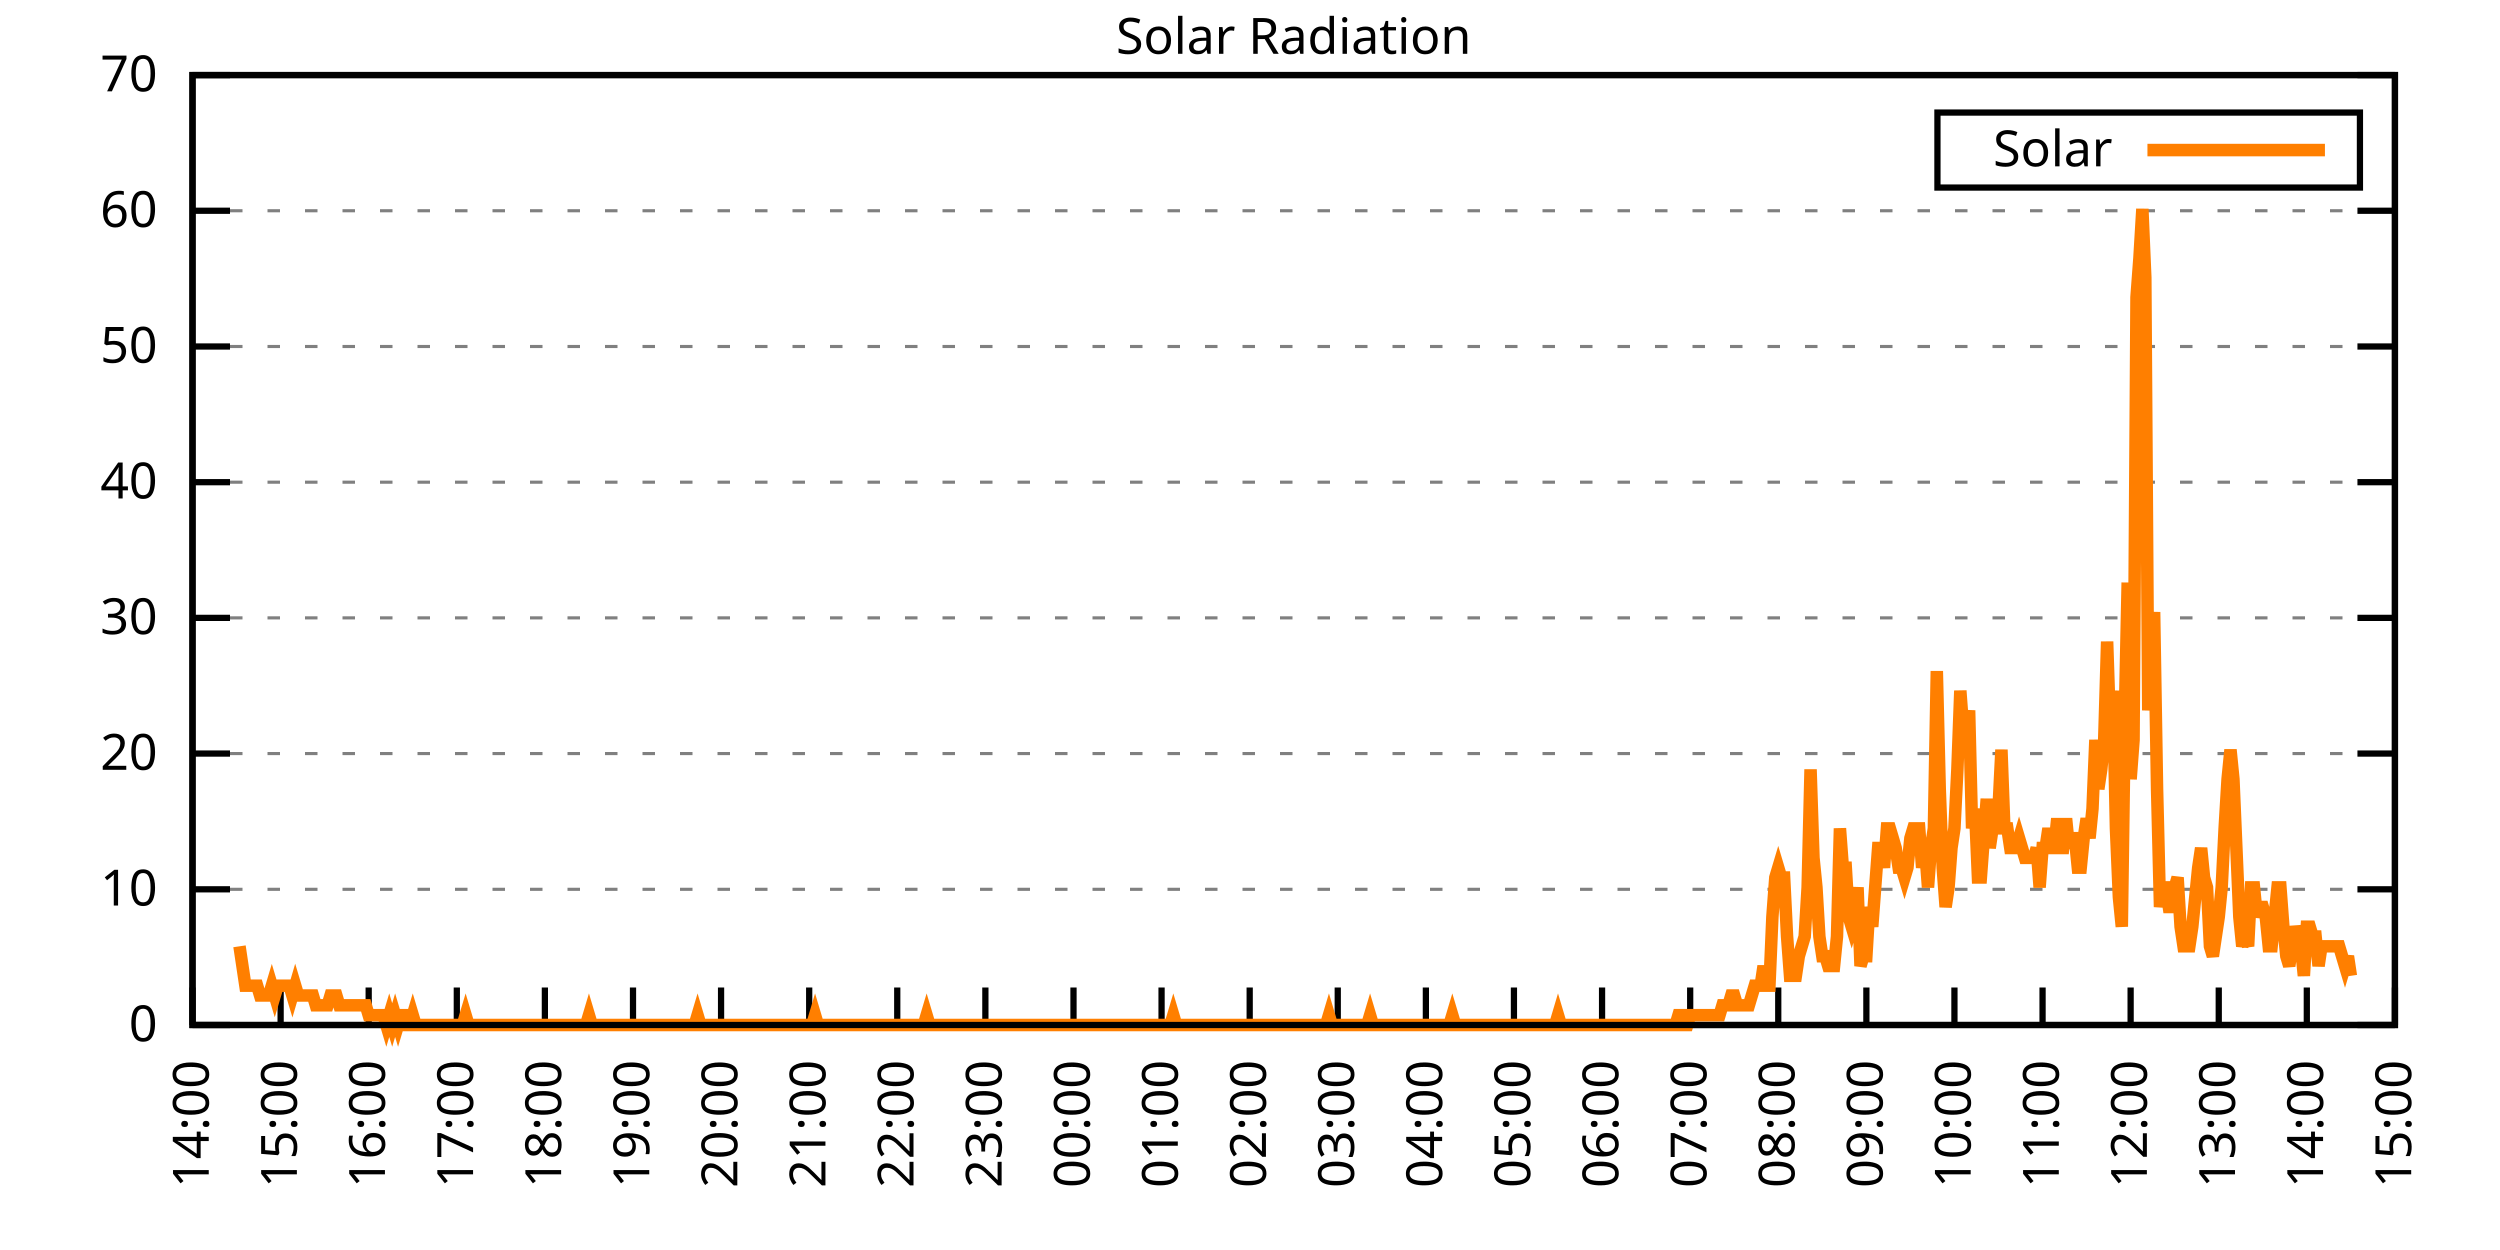
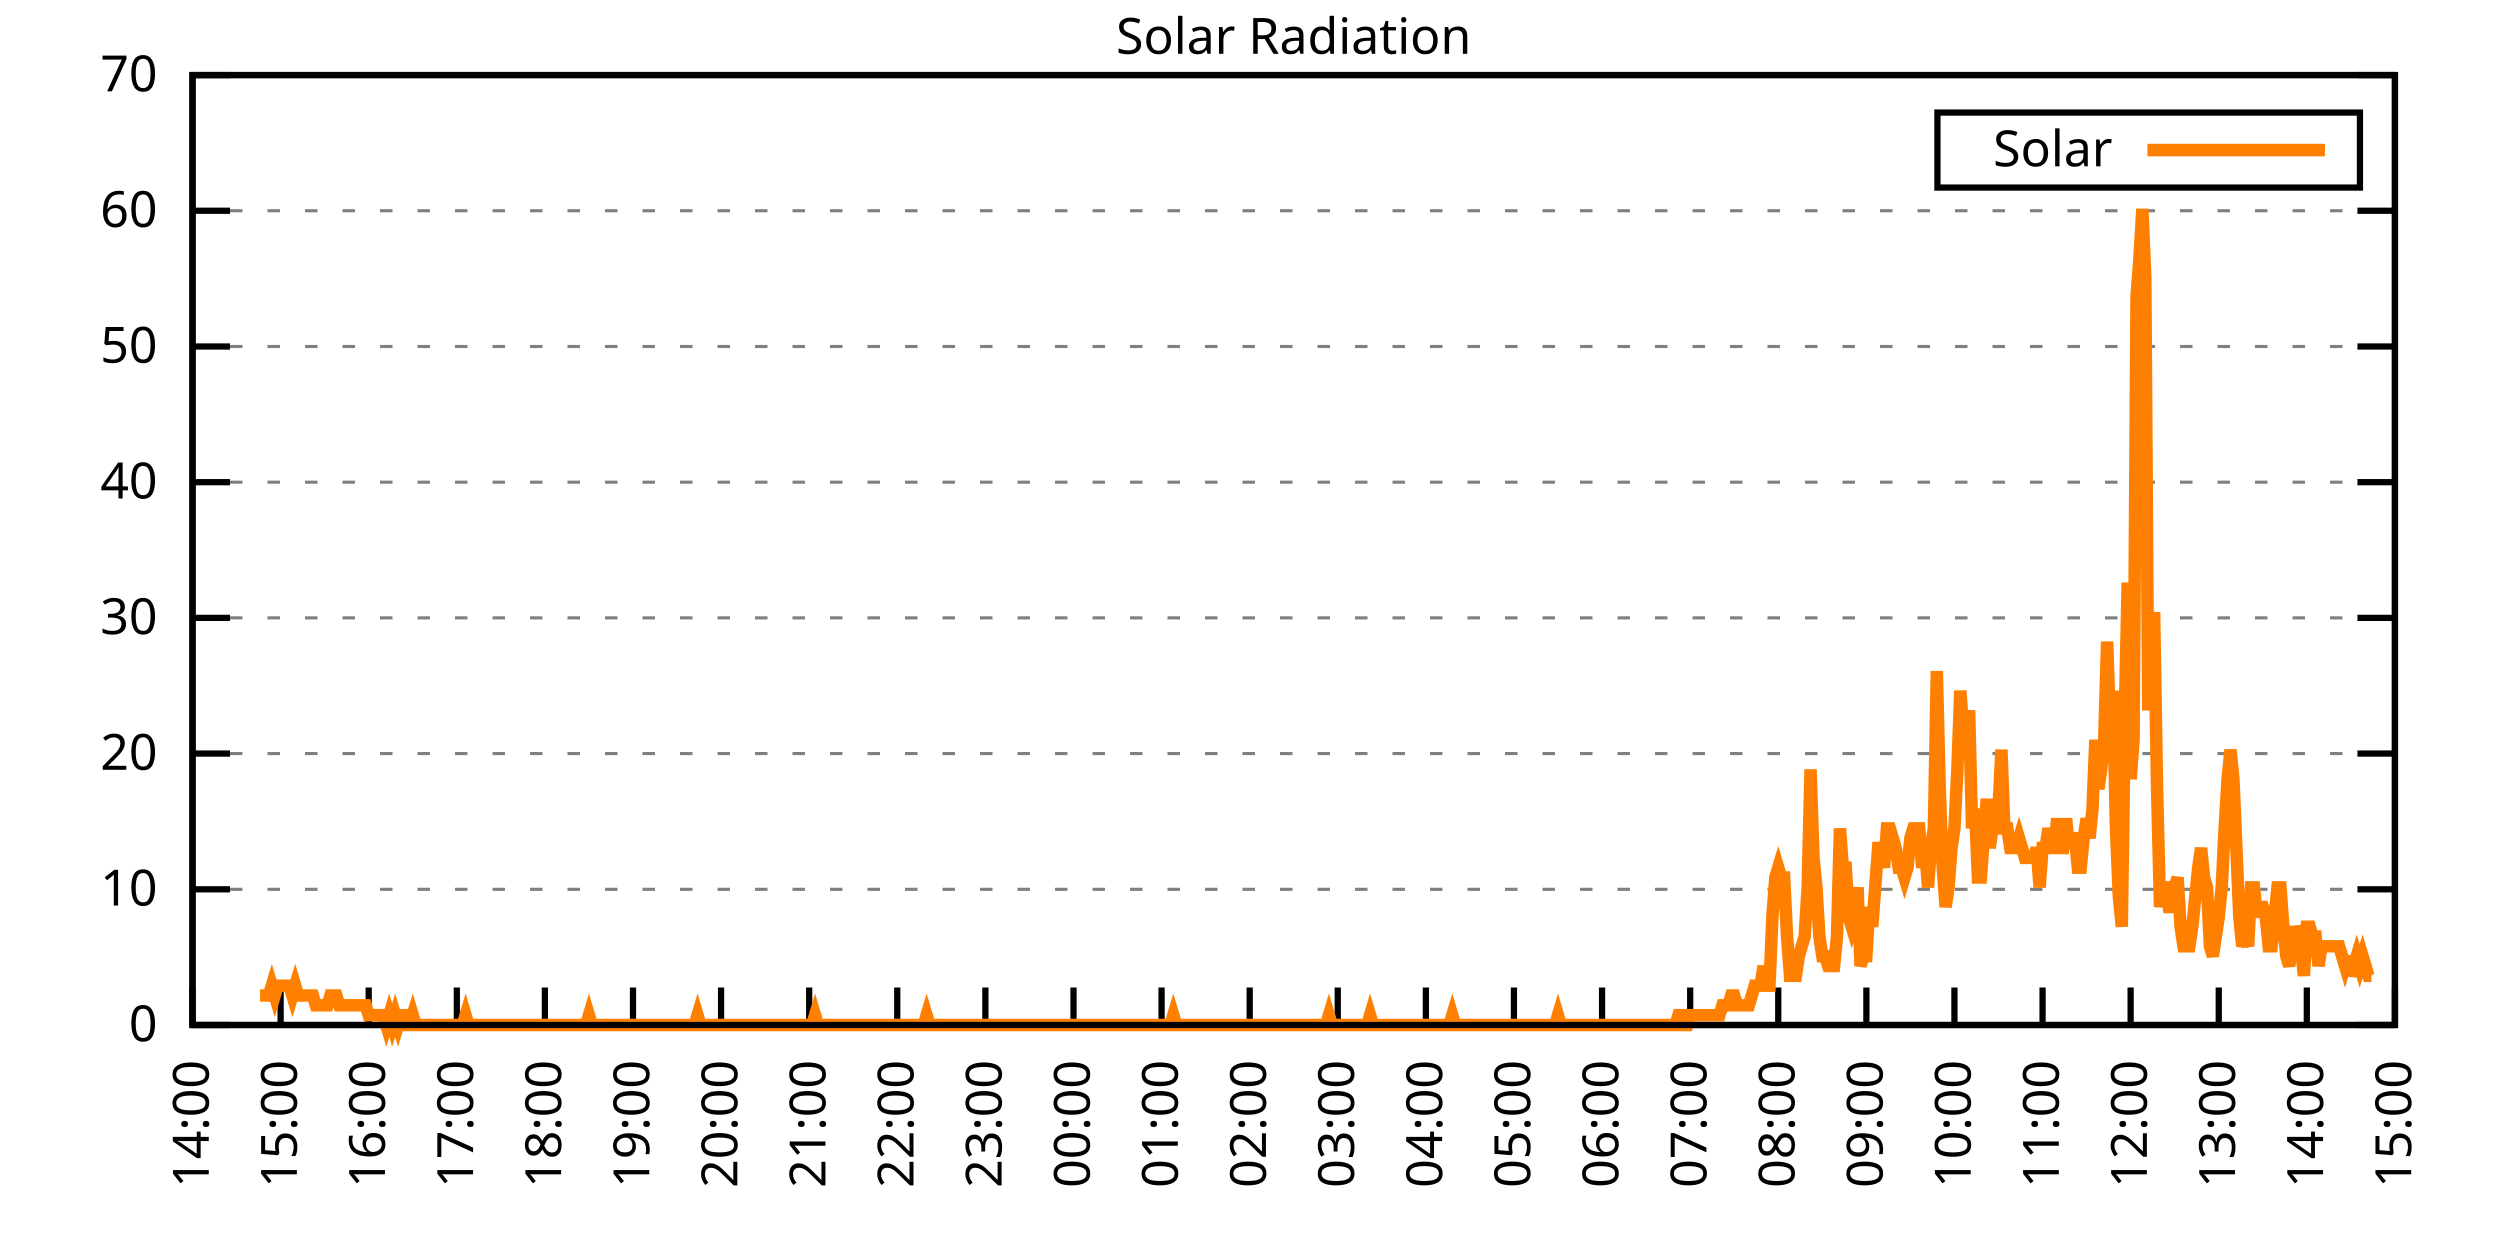
<svg xmlns="http://www.w3.org/2000/svg" xmlns:xlink="http://www.w3.org/1999/xlink" width="400" height="200" viewBox="0 0 400 200">
  <g id="gnuplot_canvas">
    <rect x="0" y="0" width="400" height="200" fill="none" />
    <defs>
      <circle id="gpDot" r="0.5" stroke-width="0.5" stroke="currentColor" />
      <path id="gpPt0" stroke-width="0.333" stroke="currentColor" d="M-1,0 h2 M0,-1 v2" />
      <path id="gpPt1" stroke-width="0.333" stroke="currentColor" d="M-1,-1 L1,1 M1,-1 L-1,1" />
      <path id="gpPt2" stroke-width="0.333" stroke="currentColor" d="M-1,0 L1,0 M0,-1 L0,1 M-1,-1 L1,1 M-1,1 L1,-1" />
      <rect id="gpPt3" stroke-width="0.333" stroke="currentColor" x="-1" y="-1" width="2" height="2" />
      <rect id="gpPt4" stroke-width="0.333" stroke="currentColor" fill="currentColor" x="-1" y="-1" width="2" height="2" />
      <circle id="gpPt5" stroke-width="0.333" stroke="currentColor" cx="0" cy="0" r="1" />
      <use xlink:href="#gpPt5" id="gpPt6" fill="currentColor" stroke="none" />
      <path id="gpPt7" stroke-width="0.333" stroke="currentColor" d="M0,-1.33 L-1.33,0.67 L1.33,0.67 z" />
      <use xlink:href="#gpPt7" id="gpPt8" fill="currentColor" stroke="none" />
      <use xlink:href="#gpPt7" id="gpPt9" stroke="currentColor" transform="rotate(180)" />
      <use xlink:href="#gpPt9" id="gpPt10" fill="currentColor" stroke="none" />
      <use xlink:href="#gpPt3" id="gpPt11" stroke="currentColor" transform="rotate(45)" />
      <use xlink:href="#gpPt11" id="gpPt12" fill="currentColor" stroke="none" />
      <path id="gpPt13" stroke-width="0.333" stroke="currentColor" d="M0,1.330 L1.265,0.411 L0.782,-1.067 L-0.782,-1.076 L-1.265,0.411 z" />
      <use xlink:href="#gpPt13" id="gpPt14" fill="currentColor" stroke="none" />
      <filter id="textbox" filterUnits="objectBoundingBox" x="0" y="0" height="1" width="1">
        <feFlood flood-color="white" flood-opacity="1" result="bgnd" />
        <feComposite in="SourceGraphic" in2="bgnd" operator="atop" />
      </filter>
      <filter id="greybox" filterUnits="objectBoundingBox" x="0" y="0" height="1" width="1">
        <feFlood flood-color="lightgrey" flood-opacity="1" result="grey" />
        <feComposite in="SourceGraphic" in2="grey" operator="atop" />
      </filter>
    </defs>
    <g fill="none" color="white" stroke="currentColor" stroke-width="1.00" stroke-linecap="butt" stroke-linejoin="miter">
</g>
    <g fill="none" color="black" stroke="currentColor" stroke-width="1.00" stroke-linecap="butt" stroke-linejoin="miter">
      <g stroke="none" shape-rendering="crispEdges">
        <polygon fill="rgb(255, 255, 255)" points="30.80,164.00 383.18,164.00 383.18,12.02 30.80,12.02 " />
      </g>
    </g>
    <g fill="none" color="black" stroke="currentColor" stroke-width="1.00" stroke-linecap="butt" stroke-linejoin="miter">
</g>
    <g fill="none" color="black" stroke="black" stroke-width="0.50" stroke-linecap="butt" stroke-linejoin="miter">
</g>
    <g fill="none" color="gray" stroke="currentColor" stroke-width="0.50" stroke-linecap="butt" stroke-linejoin="miter">
      <path stroke="gray" stroke-dasharray="2,4" class="gridline" d="M30.80,164.00 L383.19,164.00  " />
    </g>
    <g fill="none" color="gray" stroke="gray" stroke-width="1.00" stroke-linecap="butt" stroke-linejoin="miter">
</g>
    <g fill="none" color="black" stroke="currentColor" stroke-width="1.00" stroke-linecap="butt" stroke-linejoin="miter">
      <path stroke="black" d="M30.80,164.00 L36.80,164.00 M383.19,164.00 L377.19,164.00  " />
      <g transform="translate(25.20,166.60)" stroke="none" fill="black" font-family="Sans" font-size="8.00" text-anchor="end">
        <text>
          <tspan font-family="Sans"> 0</tspan>
        </text>
      </g>
    </g>
    <g fill="none" color="black" stroke="currentColor" stroke-width="1.00" stroke-linecap="butt" stroke-linejoin="miter">
</g>
    <g fill="none" color="black" stroke="black" stroke-width="0.50" stroke-linecap="butt" stroke-linejoin="miter">
</g>
    <g fill="none" color="gray" stroke="currentColor" stroke-width="0.50" stroke-linecap="butt" stroke-linejoin="miter">
      <path stroke="gray" stroke-dasharray="2,4" class="gridline" d="M30.80,142.29 L383.19,142.29  " />
    </g>
    <g fill="none" color="gray" stroke="gray" stroke-width="1.00" stroke-linecap="butt" stroke-linejoin="miter">
</g>
    <g fill="none" color="black" stroke="currentColor" stroke-width="1.00" stroke-linecap="butt" stroke-linejoin="miter">
      <path stroke="black" d="M30.80,142.29 L36.80,142.29 M383.19,142.29 L377.19,142.29  " />
      <g transform="translate(25.20,144.89)" stroke="none" fill="black" font-family="Sans" font-size="8.00" text-anchor="end">
        <text>
          <tspan font-family="Sans"> 10</tspan>
        </text>
      </g>
    </g>
    <g fill="none" color="black" stroke="currentColor" stroke-width="1.00" stroke-linecap="butt" stroke-linejoin="miter">
</g>
    <g fill="none" color="black" stroke="black" stroke-width="0.50" stroke-linecap="butt" stroke-linejoin="miter">
</g>
    <g fill="none" color="gray" stroke="currentColor" stroke-width="0.50" stroke-linecap="butt" stroke-linejoin="miter">
      <path stroke="gray" stroke-dasharray="2,4" class="gridline" d="M30.80,120.57 L383.19,120.57  " />
    </g>
    <g fill="none" color="gray" stroke="gray" stroke-width="1.00" stroke-linecap="butt" stroke-linejoin="miter">
</g>
    <g fill="none" color="black" stroke="currentColor" stroke-width="1.00" stroke-linecap="butt" stroke-linejoin="miter">
      <path stroke="black" d="M30.80,120.57 L36.80,120.57 M383.19,120.57 L377.19,120.57  " />
      <g transform="translate(25.20,123.17)" stroke="none" fill="black" font-family="Sans" font-size="8.00" text-anchor="end">
        <text>
          <tspan font-family="Sans"> 20</tspan>
        </text>
      </g>
    </g>
    <g fill="none" color="black" stroke="currentColor" stroke-width="1.00" stroke-linecap="butt" stroke-linejoin="miter">
</g>
    <g fill="none" color="black" stroke="black" stroke-width="0.50" stroke-linecap="butt" stroke-linejoin="miter">
</g>
    <g fill="none" color="gray" stroke="currentColor" stroke-width="0.50" stroke-linecap="butt" stroke-linejoin="miter">
      <path stroke="gray" stroke-dasharray="2,4" class="gridline" d="M30.80,98.86 L383.19,98.86  " />
    </g>
    <g fill="none" color="gray" stroke="gray" stroke-width="1.00" stroke-linecap="butt" stroke-linejoin="miter">
</g>
    <g fill="none" color="black" stroke="currentColor" stroke-width="1.00" stroke-linecap="butt" stroke-linejoin="miter">
      <path stroke="black" d="M30.80,98.86 L36.80,98.86 M383.19,98.86 L377.19,98.86  " />
      <g transform="translate(25.20,101.46)" stroke="none" fill="black" font-family="Sans" font-size="8.00" text-anchor="end">
        <text>
          <tspan font-family="Sans"> 30</tspan>
        </text>
      </g>
    </g>
    <g fill="none" color="black" stroke="currentColor" stroke-width="1.00" stroke-linecap="butt" stroke-linejoin="miter">
</g>
    <g fill="none" color="black" stroke="black" stroke-width="0.50" stroke-linecap="butt" stroke-linejoin="miter">
</g>
    <g fill="none" color="gray" stroke="currentColor" stroke-width="0.50" stroke-linecap="butt" stroke-linejoin="miter">
      <path stroke="gray" stroke-dasharray="2,4" class="gridline" d="M30.80,77.15 L383.19,77.15  " />
    </g>
    <g fill="none" color="gray" stroke="gray" stroke-width="1.00" stroke-linecap="butt" stroke-linejoin="miter">
</g>
    <g fill="none" color="black" stroke="currentColor" stroke-width="1.00" stroke-linecap="butt" stroke-linejoin="miter">
      <path stroke="black" d="M30.80,77.15 L36.80,77.15 M383.19,77.15 L377.19,77.15  " />
      <g transform="translate(25.20,79.75)" stroke="none" fill="black" font-family="Sans" font-size="8.00" text-anchor="end">
        <text>
          <tspan font-family="Sans"> 40</tspan>
        </text>
      </g>
    </g>
    <g fill="none" color="black" stroke="currentColor" stroke-width="1.00" stroke-linecap="butt" stroke-linejoin="miter">
</g>
    <g fill="none" color="black" stroke="black" stroke-width="0.50" stroke-linecap="butt" stroke-linejoin="miter">
</g>
    <g fill="none" color="gray" stroke="currentColor" stroke-width="0.50" stroke-linecap="butt" stroke-linejoin="miter">
      <path stroke="gray" stroke-dasharray="2,4" class="gridline" d="M30.80,55.44 L383.19,55.44  " />
    </g>
    <g fill="none" color="gray" stroke="gray" stroke-width="1.00" stroke-linecap="butt" stroke-linejoin="miter">
</g>
    <g fill="none" color="black" stroke="currentColor" stroke-width="1.00" stroke-linecap="butt" stroke-linejoin="miter">
      <path stroke="black" d="M30.80,55.44 L36.80,55.44 M383.19,55.44 L377.19,55.44  " />
      <g transform="translate(25.20,58.04)" stroke="none" fill="black" font-family="Sans" font-size="8.00" text-anchor="end">
        <text>
          <tspan font-family="Sans"> 50</tspan>
        </text>
      </g>
    </g>
    <g fill="none" color="black" stroke="currentColor" stroke-width="1.00" stroke-linecap="butt" stroke-linejoin="miter">
</g>
    <g fill="none" color="black" stroke="black" stroke-width="0.50" stroke-linecap="butt" stroke-linejoin="miter">
</g>
    <g fill="none" color="gray" stroke="currentColor" stroke-width="0.50" stroke-linecap="butt" stroke-linejoin="miter">
      <path stroke="gray" stroke-dasharray="2,4" class="gridline" d="M30.80,33.72 L383.19,33.72  " />
    </g>
    <g fill="none" color="gray" stroke="gray" stroke-width="1.00" stroke-linecap="butt" stroke-linejoin="miter">
</g>
    <g fill="none" color="black" stroke="currentColor" stroke-width="1.00" stroke-linecap="butt" stroke-linejoin="miter">
      <path stroke="black" d="M30.80,33.72 L36.80,33.72 M383.19,33.72 L377.19,33.72  " />
      <g transform="translate(25.20,36.32)" stroke="none" fill="black" font-family="Sans" font-size="8.00" text-anchor="end">
        <text>
          <tspan font-family="Sans"> 60</tspan>
        </text>
      </g>
    </g>
    <g fill="none" color="black" stroke="currentColor" stroke-width="1.00" stroke-linecap="butt" stroke-linejoin="miter">
</g>
    <g fill="none" color="black" stroke="black" stroke-width="0.50" stroke-linecap="butt" stroke-linejoin="miter">
</g>
    <g fill="none" color="gray" stroke="currentColor" stroke-width="0.50" stroke-linecap="butt" stroke-linejoin="miter">
      <path stroke="gray" stroke-dasharray="2,4" class="gridline" d="M30.80,12.01 L383.19,12.01  " />
    </g>
    <g fill="none" color="gray" stroke="gray" stroke-width="1.00" stroke-linecap="butt" stroke-linejoin="miter">
</g>
    <g fill="none" color="black" stroke="currentColor" stroke-width="1.00" stroke-linecap="butt" stroke-linejoin="miter">
      <path stroke="black" d="M30.80,12.01 L36.80,12.01 M383.19,12.01 L377.19,12.01  " />
      <g transform="translate(25.20,14.61)" stroke="none" fill="black" font-family="Sans" font-size="8.00" text-anchor="end">
        <text>
          <tspan font-family="Sans"> 70</tspan>
        </text>
      </g>
    </g>
    <g fill="none" color="black" stroke="currentColor" stroke-width="1.00" stroke-linecap="butt" stroke-linejoin="miter">
      <path stroke="black" d="M30.80,164.00 L30.80,158.00  " />
      <g transform="translate(33.40,169.60) rotate(270.00)" stroke="none" fill="black" font-family="Sans" font-size="8.00" text-anchor="end">
        <text>
          <tspan font-family="Sans">14:00</tspan>
        </text>
      </g>
    </g>
    <g fill="none" color="black" stroke="currentColor" stroke-width="1.00" stroke-linecap="butt" stroke-linejoin="miter">
      <path stroke="black" d="M44.90,164.00 L44.90,158.00  " />
      <g transform="translate(47.50,169.60) rotate(270.00)" stroke="none" fill="black" font-family="Sans" font-size="8.00" text-anchor="end">
        <text>
          <tspan font-family="Sans">15:00</tspan>
        </text>
      </g>
    </g>
    <g fill="none" color="black" stroke="currentColor" stroke-width="1.00" stroke-linecap="butt" stroke-linejoin="miter">
      <path stroke="black" d="M58.99,164.00 L58.99,158.00  " />
      <g transform="translate(61.59,169.60) rotate(270.00)" stroke="none" fill="black" font-family="Sans" font-size="8.00" text-anchor="end">
        <text>
          <tspan font-family="Sans">16:00</tspan>
        </text>
      </g>
    </g>
    <g fill="none" color="black" stroke="currentColor" stroke-width="1.00" stroke-linecap="butt" stroke-linejoin="miter">
      <path stroke="black" d="M73.09,164.00 L73.09,158.00  " />
      <g transform="translate(75.69,169.60) rotate(270.00)" stroke="none" fill="black" font-family="Sans" font-size="8.00" text-anchor="end">
        <text>
          <tspan font-family="Sans">17:00</tspan>
        </text>
      </g>
    </g>
    <g fill="none" color="black" stroke="currentColor" stroke-width="1.00" stroke-linecap="butt" stroke-linejoin="miter">
      <path stroke="black" d="M87.18,164.00 L87.18,158.00  " />
      <g transform="translate(89.78,169.60) rotate(270.00)" stroke="none" fill="black" font-family="Sans" font-size="8.00" text-anchor="end">
        <text>
          <tspan font-family="Sans">18:00</tspan>
        </text>
      </g>
    </g>
    <g fill="none" color="black" stroke="currentColor" stroke-width="1.00" stroke-linecap="butt" stroke-linejoin="miter">
      <path stroke="black" d="M101.28,164.00 L101.28,158.00  " />
      <g transform="translate(103.88,169.60) rotate(270.00)" stroke="none" fill="black" font-family="Sans" font-size="8.00" text-anchor="end">
        <text>
          <tspan font-family="Sans">19:00</tspan>
        </text>
      </g>
    </g>
    <g fill="none" color="black" stroke="currentColor" stroke-width="1.00" stroke-linecap="butt" stroke-linejoin="miter">
      <path stroke="black" d="M115.37,164.00 L115.37,158.00  " />
      <g transform="translate(117.97,169.60) rotate(270.00)" stroke="none" fill="black" font-family="Sans" font-size="8.00" text-anchor="end">
        <text>
          <tspan font-family="Sans">20:00</tspan>
        </text>
      </g>
    </g>
    <g fill="none" color="black" stroke="currentColor" stroke-width="1.00" stroke-linecap="butt" stroke-linejoin="miter">
      <path stroke="black" d="M129.47,164.00 L129.47,158.00  " />
      <g transform="translate(132.07,169.60) rotate(270.00)" stroke="none" fill="black" font-family="Sans" font-size="8.00" text-anchor="end">
        <text>
          <tspan font-family="Sans">21:00</tspan>
        </text>
      </g>
    </g>
    <g fill="none" color="black" stroke="currentColor" stroke-width="1.00" stroke-linecap="butt" stroke-linejoin="miter">
      <path stroke="black" d="M143.56,164.00 L143.56,158.00  " />
      <g transform="translate(146.16,169.60) rotate(270.00)" stroke="none" fill="black" font-family="Sans" font-size="8.00" text-anchor="end">
        <text>
          <tspan font-family="Sans">22:00</tspan>
        </text>
      </g>
    </g>
    <g fill="none" color="black" stroke="currentColor" stroke-width="1.00" stroke-linecap="butt" stroke-linejoin="miter">
      <path stroke="black" d="M157.66,164.00 L157.66,158.00  " />
      <g transform="translate(160.26,169.60) rotate(270.00)" stroke="none" fill="black" font-family="Sans" font-size="8.00" text-anchor="end">
        <text>
          <tspan font-family="Sans">23:00</tspan>
        </text>
      </g>
    </g>
    <g fill="none" color="black" stroke="currentColor" stroke-width="1.00" stroke-linecap="butt" stroke-linejoin="miter">
      <path stroke="black" d="M171.76,164.00 L171.76,158.00  " />
      <g transform="translate(174.36,169.60) rotate(270.00)" stroke="none" fill="black" font-family="Sans" font-size="8.00" text-anchor="end">
        <text>
          <tspan font-family="Sans">00:00</tspan>
        </text>
      </g>
    </g>
    <g fill="none" color="black" stroke="currentColor" stroke-width="1.00" stroke-linecap="butt" stroke-linejoin="miter">
      <path stroke="black" d="M185.85,164.00 L185.85,158.00  " />
      <g transform="translate(188.45,169.60) rotate(270.00)" stroke="none" fill="black" font-family="Sans" font-size="8.00" text-anchor="end">
        <text>
          <tspan font-family="Sans">01:00</tspan>
        </text>
      </g>
    </g>
    <g fill="none" color="black" stroke="currentColor" stroke-width="1.00" stroke-linecap="butt" stroke-linejoin="miter">
      <path stroke="black" d="M199.95,164.00 L199.95,158.00  " />
      <g transform="translate(202.55,169.60) rotate(270.00)" stroke="none" fill="black" font-family="Sans" font-size="8.00" text-anchor="end">
        <text>
          <tspan font-family="Sans">02:00</tspan>
        </text>
      </g>
    </g>
    <g fill="none" color="black" stroke="currentColor" stroke-width="1.00" stroke-linecap="butt" stroke-linejoin="miter">
      <path stroke="black" d="M214.04,164.00 L214.04,158.00  " />
      <g transform="translate(216.64,169.60) rotate(270.00)" stroke="none" fill="black" font-family="Sans" font-size="8.00" text-anchor="end">
        <text>
          <tspan font-family="Sans">03:00</tspan>
        </text>
      </g>
    </g>
    <g fill="none" color="black" stroke="currentColor" stroke-width="1.00" stroke-linecap="butt" stroke-linejoin="miter">
      <path stroke="black" d="M228.14,164.00 L228.14,158.00  " />
      <g transform="translate(230.74,169.60) rotate(270.00)" stroke="none" fill="black" font-family="Sans" font-size="8.00" text-anchor="end">
        <text>
          <tspan font-family="Sans">04:00</tspan>
        </text>
      </g>
    </g>
    <g fill="none" color="black" stroke="currentColor" stroke-width="1.00" stroke-linecap="butt" stroke-linejoin="miter">
      <path stroke="black" d="M242.23,164.00 L242.23,158.00  " />
      <g transform="translate(244.83,169.60) rotate(270.00)" stroke="none" fill="black" font-family="Sans" font-size="8.00" text-anchor="end">
        <text>
          <tspan font-family="Sans">05:00</tspan>
        </text>
      </g>
    </g>
    <g fill="none" color="black" stroke="currentColor" stroke-width="1.00" stroke-linecap="butt" stroke-linejoin="miter">
      <path stroke="black" d="M256.33,164.00 L256.33,158.00  " />
      <g transform="translate(258.93,169.60) rotate(270.00)" stroke="none" fill="black" font-family="Sans" font-size="8.00" text-anchor="end">
        <text>
          <tspan font-family="Sans">06:00</tspan>
        </text>
      </g>
    </g>
    <g fill="none" color="black" stroke="currentColor" stroke-width="1.00" stroke-linecap="butt" stroke-linejoin="miter">
      <path stroke="black" d="M270.43,164.00 L270.43,158.00  " />
      <g transform="translate(273.03,169.60) rotate(270.00)" stroke="none" fill="black" font-family="Sans" font-size="8.00" text-anchor="end">
        <text>
          <tspan font-family="Sans">07:00</tspan>
        </text>
      </g>
    </g>
    <g fill="none" color="black" stroke="currentColor" stroke-width="1.00" stroke-linecap="butt" stroke-linejoin="miter">
      <path stroke="black" d="M284.52,164.00 L284.52,158.00  " />
      <g transform="translate(287.12,169.60) rotate(270.00)" stroke="none" fill="black" font-family="Sans" font-size="8.00" text-anchor="end">
        <text>
          <tspan font-family="Sans">08:00</tspan>
        </text>
      </g>
    </g>
    <g fill="none" color="black" stroke="currentColor" stroke-width="1.00" stroke-linecap="butt" stroke-linejoin="miter">
      <path stroke="black" d="M298.62,164.00 L298.62,158.00  " />
      <g transform="translate(301.22,169.60) rotate(270.00)" stroke="none" fill="black" font-family="Sans" font-size="8.00" text-anchor="end">
        <text>
          <tspan font-family="Sans">09:00</tspan>
        </text>
      </g>
    </g>
    <g fill="none" color="black" stroke="currentColor" stroke-width="1.00" stroke-linecap="butt" stroke-linejoin="miter">
      <path stroke="black" d="M312.71,164.00 L312.71,158.00  " />
      <g transform="translate(315.31,169.60) rotate(270.00)" stroke="none" fill="black" font-family="Sans" font-size="8.00" text-anchor="end">
        <text>
          <tspan font-family="Sans">10:00</tspan>
        </text>
      </g>
    </g>
    <g fill="none" color="black" stroke="currentColor" stroke-width="1.00" stroke-linecap="butt" stroke-linejoin="miter">
      <path stroke="black" d="M326.81,164.00 L326.81,158.00  " />
      <g transform="translate(329.41,169.60) rotate(270.00)" stroke="none" fill="black" font-family="Sans" font-size="8.00" text-anchor="end">
        <text>
          <tspan font-family="Sans">11:00</tspan>
        </text>
      </g>
    </g>
    <g fill="none" color="black" stroke="currentColor" stroke-width="1.00" stroke-linecap="butt" stroke-linejoin="miter">
      <path stroke="black" d="M340.90,164.00 L340.90,158.00  " />
      <g transform="translate(343.50,169.60) rotate(270.00)" stroke="none" fill="black" font-family="Sans" font-size="8.00" text-anchor="end">
        <text>
          <tspan font-family="Sans">12:00</tspan>
        </text>
      </g>
    </g>
    <g fill="none" color="black" stroke="currentColor" stroke-width="1.00" stroke-linecap="butt" stroke-linejoin="miter">
      <path stroke="black" d="M355.00,164.00 L355.00,158.00  " />
      <g transform="translate(357.60,169.60) rotate(270.00)" stroke="none" fill="black" font-family="Sans" font-size="8.00" text-anchor="end">
        <text>
          <tspan font-family="Sans">13:00</tspan>
        </text>
      </g>
    </g>
    <g fill="none" color="black" stroke="currentColor" stroke-width="1.00" stroke-linecap="butt" stroke-linejoin="miter">
      <path stroke="black" d="M369.09,164.00 L369.09,158.00  " />
      <g transform="translate(371.69,169.60) rotate(270.00)" stroke="none" fill="black" font-family="Sans" font-size="8.00" text-anchor="end">
        <text>
          <tspan font-family="Sans">14:00</tspan>
        </text>
      </g>
    </g>
    <g fill="none" color="black" stroke="currentColor" stroke-width="1.00" stroke-linecap="butt" stroke-linejoin="miter">
      <path stroke="black" d="M383.19,164.00 L383.19,158.00  " />
      <g transform="translate(385.79,169.60) rotate(270.00)" stroke="none" fill="black" font-family="Sans" font-size="8.00" text-anchor="end">
        <text>
          <tspan font-family="Sans">15:00</tspan>
        </text>
      </g>
    </g>
    <g fill="none" color="black" stroke="currentColor" stroke-width="1.00" stroke-linecap="butt" stroke-linejoin="miter">
</g>
    <g fill="none" color="black" stroke="currentColor" stroke-width="1.00" stroke-linecap="butt" stroke-linejoin="miter">
      <path stroke="black" d="M30.80,12.01 L30.80,164.00 L383.19,164.00 L383.19,12.01 L30.80,12.01 Z  " />
    </g>
    <g fill="none" color="black" stroke="currentColor" stroke-width="1.00" stroke-linecap="butt" stroke-linejoin="miter">
</g>
    <g fill="none" color="black" stroke="currentColor" stroke-width="1.00" stroke-linecap="butt" stroke-linejoin="miter">
      <path stroke="black" d="M309.99,30.01 L309.99,18.01 L377.59,18.01 L377.59,30.01 L309.99,30.01 Z  " />
    </g>
    <g id="Solar_Radiation_plot_1">
      <g fill="none" color="white" stroke="black" stroke-width="2.00" stroke-linecap="butt" stroke-linejoin="miter">
</g>
      <g fill="none" color="black" stroke="currentColor" stroke-width="2.00" stroke-linecap="butt" stroke-linejoin="miter">
        <g transform="translate(337.99,26.61)" stroke="none" fill="black" font-family="Sans" font-size="8.00" text-anchor="end">
          <text>
            <tspan font-family="Sans">Solar</tspan>
          </text>
        </g>
      </g>
      <g fill="none" color="black" stroke="currentColor" stroke-width="2.00" stroke-linecap="butt" stroke-linejoin="miter">
-         <path stroke="rgb(255, 127,   0)" d="M343.59,24.01 L371.99,24.01 M38.32,151.41 L38.79,154.56 L39.26,157.71 L39.73,157.71 L40.20,157.71 L40.67,157.71   L41.14,157.71 L41.61,159.28 L42.08,159.28 L42.55,159.28 L43.02,159.28 L43.49,157.71 L43.96,159.28 L44.43,157.71   L44.90,157.71 L45.37,157.71 L45.84,157.71 L46.31,157.71 L46.78,159.28 L47.24,157.71 L47.71,159.28 L48.18,159.28   L48.65,159.28 L49.12,159.28 L49.59,159.28 L50.06,159.28 L50.53,160.85 L51.00,160.85 L51.47,160.85 L51.94,160.85   L52.41,160.85 L52.88,159.28 L53.35,159.28 L53.82,159.28 L54.29,160.85 L54.76,160.85 L55.23,160.85 L55.70,160.85   L56.17,160.85 L56.64,160.85 L57.11,160.85 L57.58,160.85 L58.05,160.85 L58.52,160.85 L58.99,162.43 L59.46,162.43   L59.93,162.43 L60.40,162.43 L60.87,162.43 L61.34,162.43 L61.81,164.00 L62.28,162.43 L62.75,164.00 L63.22,162.43   L63.69,164.00 L64.16,162.43 L64.63,162.43 L65.10,164.00 L65.57,164.00 L66.04,162.43 L66.51,164.00 L66.98,164.00   L67.45,164.00 L67.92,164.00 L68.39,164.00 L68.86,164.00 L69.33,164.00 L69.80,164.00 L70.27,164.00 L70.74,164.00   L71.21,164.00 L71.68,164.00 L72.15,164.00 L72.62,164.00 L73.09,164.00 L73.56,164.00 L74.03,164.00 L74.50,162.43   L74.97,164.00 L75.44,164.00 L75.91,164.00 L76.38,164.00 L76.85,164.00 L77.32,164.00 L77.79,164.00 L78.26,164.00   L78.73,164.00 L79.19,164.00 L79.66,164.00 L80.13,164.00 L80.60,164.00 L81.07,164.00 L81.54,164.00 L82.01,164.00   L82.48,164.00 L82.95,164.00 L83.42,164.00 L83.89,164.00 L84.36,164.00 L84.83,164.00 L85.30,164.00 L85.77,164.00   L86.24,164.00 L86.71,164.00 L87.18,164.00 L87.65,164.00 L88.12,164.00 L88.59,164.00 L89.06,164.00 L89.53,164.00   L90.00,164.00 L90.47,164.00 L90.94,164.00 L91.41,164.00 L91.88,164.00 L92.35,164.00 L92.82,164.00 L93.29,164.00   L93.76,164.00 L94.23,162.43 L94.70,164.00 L95.17,164.00 L95.64,164.00 L96.11,164.00 L96.58,164.00 L97.05,164.00   L97.52,164.00 L97.99,164.00 L98.46,164.00 L98.93,164.00 L99.40,164.00 L99.87,164.00 L100.34,164.00 L100.81,164.00   L101.28,164.00 L101.75,164.00 L102.22,164.00 L102.69,164.00 L103.16,164.00 L103.63,164.00 L104.10,164.00 L104.57,164.00   L105.04,164.00 L105.51,164.00 L105.98,164.00 L106.45,164.00 L106.92,164.00 L107.39,164.00 L107.86,164.00 L108.33,164.00   L108.80,164.00 L109.27,164.00 L109.74,164.00 L110.21,164.00 L110.68,164.00 L111.14,164.00 L111.61,162.43 L112.08,164.00   L112.55,164.00 L113.02,164.00 L113.49,164.00 L113.96,164.00 L114.43,164.00 L114.90,164.00 L115.37,164.00 L115.84,164.00   L116.31,164.00 L116.78,164.00 L117.25,164.00 L117.72,164.00 L118.19,164.00 L118.66,164.00 L119.13,164.00 L119.60,164.00   L120.07,164.00 L120.54,164.00 L121.01,164.00 L121.48,164.00 L121.95,164.00 L122.42,164.00 L122.89,164.00 L123.36,164.00   L123.83,164.00 L124.30,164.00 L124.77,164.00 L125.24,164.00 L125.71,164.00 L126.18,164.00 L126.65,164.00 L127.12,164.00   L127.59,164.00 L128.06,164.00 L128.53,164.00 L129.00,164.00 L129.47,164.00 L129.94,164.00 L130.41,162.43 L130.88,164.00   L131.35,164.00 L131.82,164.00 L132.29,164.00 L132.76,164.00 L133.23,164.00 L133.70,164.00 L134.17,164.00 L134.64,164.00   L135.11,164.00 L135.58,164.00 L136.05,164.00 L136.52,164.00 L136.99,164.00 L137.46,164.00 L137.93,164.00 L138.40,164.00   L138.87,164.00 L139.34,164.00 L139.81,164.00 L140.28,164.00 L140.75,164.00 L141.22,164.00 L141.69,164.00 L142.16,164.00   L142.63,164.00 L143.09,164.00 L143.56,164.00 L144.03,164.00 L144.50,164.00 L144.97,164.00 L145.44,164.00 L145.91,164.00   L146.38,164.00 L146.85,164.00 L147.32,164.00 L147.79,164.00 L148.26,162.43 L148.73,164.00 L149.20,164.00 L149.67,164.00   L150.14,164.00 L150.61,164.00 L151.08,164.00 L151.55,164.00 L152.02,164.00 L152.49,164.00 L152.96,164.00 L153.43,164.00   L153.90,164.00 L154.37,164.00 L154.84,164.00 L155.31,164.00 L155.78,164.00 L156.25,164.00 L156.72,164.00 L157.19,164.00   L157.66,164.00 L158.13,164.00 L158.60,164.00 L159.07,164.00 L159.54,164.00 L160.01,164.00 L160.48,164.00 L160.95,164.00   L161.42,164.00 L161.89,164.00 L162.36,164.00 L162.83,164.00 L163.30,164.00 L163.77,164.00 L164.24,164.00 L164.71,164.00   L165.18,164.00 L165.65,164.00 L166.12,164.00 L166.59,164.00 L167.06,164.00 L167.53,164.00 L168.00,164.00 L168.47,164.00   L168.94,164.00 L169.41,164.00 L169.88,164.00 L170.35,164.00 L170.82,164.00 L171.29,164.00 L171.76,164.00 L172.23,164.00   L172.70,164.00 L173.17,164.00 L173.64,164.00 L174.11,164.00 L174.58,164.00 L175.04,164.00 L175.51,164.00 L175.98,164.00   L176.45,164.00 L176.92,164.00 L177.39,164.00 L177.86,164.00 L178.33,164.00 L178.80,164.00 L179.27,164.00 L179.74,164.00   L180.21,164.00 L180.68,164.00 L181.15,164.00 L181.62,164.00 L182.09,164.00 L182.56,164.00 L183.03,164.00 L183.50,164.00   L183.97,164.00 L184.44,164.00 L184.91,164.00 L185.38,164.00 L185.85,164.00 L186.32,164.00 L186.79,164.00 L187.26,164.00   L187.73,162.43 L188.20,164.00 L188.67,164.00 L189.14,164.00 L189.61,164.00 L190.08,164.00 L190.55,164.00 L191.02,164.00   L191.49,164.00 L191.96,164.00 L192.43,164.00 L192.90,164.00 L193.37,164.00 L193.84,164.00 L194.31,164.00 L194.78,164.00   L195.25,164.00 L195.72,164.00 L196.19,164.00 L196.66,164.00 L197.13,164.00 L197.60,164.00 L198.07,164.00 L198.54,164.00   L199.01,164.00 L199.48,164.00 L199.95,164.00 L200.42,164.00 L200.89,164.00 L201.36,164.00 L201.83,164.00 L202.30,164.00   L202.77,164.00 L203.24,164.00 L203.71,164.00 L204.18,164.00 L204.65,164.00 L205.12,164.00 L205.59,164.00 L206.06,164.00   L206.53,164.00 L207.00,164.00 L207.46,164.00 L207.93,164.00 L208.40,164.00 L208.87,164.00 L209.34,164.00 L209.81,164.00   L210.28,164.00 L210.75,164.00 L211.22,164.00 L211.69,164.00 L212.16,164.00 L212.63,162.43 L213.10,164.00 L213.57,164.00   L214.04,164.00 L214.51,164.00 L214.98,164.00 L215.45,164.00 L215.92,164.00 L216.39,164.00 L216.86,164.00 L217.33,164.00   L217.80,164.00 L218.27,164.00 L218.74,164.00 L219.21,162.43 L219.68,164.00 L220.15,164.00 L220.62,164.00 L221.09,164.00   L221.56,164.00 L222.03,164.00 L222.50,164.00 L222.97,164.00 L223.44,164.00 L223.91,164.00 L224.38,164.00 L224.85,164.00   L225.32,164.00 L225.79,164.00 L226.26,164.00 L226.73,164.00 L227.20,164.00 L227.67,164.00 L228.14,164.00 L228.61,164.00   L229.08,164.00 L229.55,164.00 L230.02,164.00 L230.49,164.00 L230.96,164.00 L231.43,164.00 L231.90,164.00 L232.37,162.43   L232.84,164.00 L233.31,164.00 L233.78,164.00 L234.25,164.00 L234.72,164.00 L235.19,164.00 L235.66,164.00 L236.13,164.00   L236.60,164.00 L237.07,164.00 L237.54,164.00 L238.01,164.00 L238.48,164.00 L238.95,164.00 L239.41,164.00 L239.88,164.00   L240.35,164.00 L240.82,164.00 L241.29,164.00 L241.76,164.00 L242.23,164.00 L242.70,164.00 L243.17,164.00 L243.64,164.00   L244.11,164.00 L244.58,164.00 L245.05,164.00 L245.52,164.00 L245.99,164.00 L246.46,164.00 L246.93,164.00 L247.40,164.00   L247.87,164.00 L248.34,164.00 L248.81,164.00 L249.28,162.43 L249.75,164.00 L250.22,164.00 L250.69,164.00 L251.16,164.00   L251.63,164.00 L252.10,164.00 L252.57,164.00 L253.04,164.00 L253.51,164.00 L253.98,164.00 L254.45,164.00 L254.92,164.00   L255.39,164.00 L255.86,164.00 L256.33,164.00 L256.80,164.00 L257.27,164.00 L257.74,164.00 L258.21,164.00 L258.68,164.00   L259.15,164.00 L259.62,164.00 L260.09,164.00 L260.56,164.00 L261.03,164.00 L261.50,164.00 L261.97,164.00 L262.44,164.00   L262.91,164.00 L263.38,164.00 L263.85,164.00 L264.32,164.00 L264.79,164.00 L265.26,164.00 L265.73,164.00 L266.20,164.00   L266.67,164.00 L267.14,164.00 L267.61,164.00 L268.08,164.00 L268.55,162.43 L269.02,162.43 L269.49,164.00 L269.96,164.00   L270.43,162.43 L270.90,162.43 L271.36,162.43 L271.83,162.43 L272.30,162.43 L272.77,162.43 L273.24,162.43 L273.71,162.43   L274.18,162.43 L274.65,162.43 L275.12,162.43 L275.59,160.85 L276.06,160.85 L276.53,160.85 L277.00,159.28 L277.47,159.28   L277.94,160.85 L278.41,160.85 L278.88,160.85 L279.35,160.85 L279.82,160.85 L280.29,159.28 L280.76,157.71 L281.23,157.71   L281.70,157.71 L282.17,154.56 L282.64,157.71 L283.11,157.71 L283.58,146.70 L284.05,140.40 L284.52,138.83 L284.99,140.40   L285.46,140.40 L285.93,149.84 L286.40,156.13 L286.87,156.13 L287.34,156.13 L287.81,152.99 L288.28,151.41 L288.75,149.84   L289.22,141.98 L289.69,123.10 L290.16,137.26 L290.63,141.98 L291.10,149.84 L291.57,152.99 L292.04,152.99 L292.51,154.56   L292.98,154.56 L293.45,154.56 L293.92,149.84 L294.39,132.54 L294.86,138.83 L295.33,138.83 L295.80,146.70 L296.27,148.27   L296.74,146.70 L297.21,141.98 L297.68,154.56 L298.15,152.99 L298.62,152.99 L299.09,145.12 L299.56,148.27 L300.03,141.98   L300.50,135.68 L300.97,135.68 L301.44,138.83 L301.91,132.54 L302.38,132.54 L302.85,134.11 L303.31,135.68 L303.78,138.83   L304.25,138.83 L304.72,140.40 L305.19,138.83 L305.66,134.11 L306.13,132.54 L306.60,132.54 L307.07,132.54 L307.54,138.83   L308.01,135.68 L308.48,141.98 L308.95,135.68 L309.42,132.54 L309.89,107.37 L310.36,126.24 L310.83,138.83 L311.30,145.12   L311.77,141.98 L312.24,135.68 L312.71,132.54 L313.18,123.10 L313.65,110.51 L314.12,116.80 L314.59,118.38 L315.06,113.66   L315.53,132.54 L316.00,129.39 L316.47,140.40 L316.94,140.40 L317.41,134.11 L317.88,127.82 L318.35,135.68 L318.82,132.54   L319.29,132.54 L319.76,129.39 L320.23,119.95 L320.70,132.54 L321.17,132.54 L321.64,135.68 L322.11,135.68 L322.58,135.68   L323.05,134.11 L323.52,135.68 L323.99,137.26 L324.46,137.26 L324.93,137.26 L325.40,137.26 L325.87,135.68 L326.34,141.98   L326.81,135.68 L327.28,135.68 L327.75,132.54 L328.22,135.68 L328.69,135.68 L329.16,130.96 L329.63,135.68 L330.10,135.68   L330.57,130.96 L331.04,135.68 L331.51,134.11 L331.98,134.11 L332.45,138.83 L332.92,138.83 L333.39,134.11 L333.86,130.96   L334.33,134.11 L334.80,129.39 L335.26,118.38 L335.73,126.24 L336.20,123.10 L336.67,118.38 L337.14,102.65 L337.61,116.80   L338.08,110.51 L338.55,132.54 L339.02,143.55 L339.49,148.27 L339.96,115.23 L340.43,93.21 L340.90,124.67 L341.37,118.38   L341.84,47.58 L342.31,41.29 L342.78,33.43 L343.25,44.44 L343.72,113.66 L344.19,105.79 L344.66,97.93 L345.13,126.24   L345.60,145.12 L346.07,141.98 L346.54,141.98 L347.01,145.12 L347.48,145.12 L347.95,141.98 L348.42,140.40 L348.89,148.27   L349.36,151.41 L349.83,151.41 L350.30,151.41 L350.77,148.27 L351.24,143.55 L351.71,138.83 L352.18,135.68 L352.65,140.40   L353.12,141.98 L353.59,151.41 L354.06,152.99 L354.53,149.84 L355.00,146.70 L355.47,141.98 L355.94,132.54 L356.41,124.67   L356.88,119.95 L357.35,124.67 L357.82,135.68 L358.29,146.70 L358.76,151.41 L359.23,149.84 L359.70,151.41 L360.17,141.98   L360.64,141.98 L361.11,146.70 L361.58,145.12 L362.05,145.12 L362.52,146.70 L362.99,151.41 L363.46,151.41 L363.93,146.70   L364.40,141.98 L364.87,141.98 L365.34,148.27 L365.81,152.99 L366.28,154.56 L366.75,151.41 L367.21,148.27 L367.68,149.84   L368.15,151.41 L368.62,156.13 L369.09,148.27 L369.56,148.27 L370.03,149.84 L370.50,149.84 L370.97,154.56 L371.44,151.41   L371.91,151.41 L372.38,151.41 L372.85,151.41 L373.32,151.41 L373.79,151.41 L374.26,151.41 L374.73,152.99 L375.20,154.56   L375.67,152.99 L376.14,156.13  " />
+         <path stroke="rgb(255, 127,   0)" d="M343.59,24.01 L371.99,24.01 M41.61,159.28 L42.08,159.28 L42.55,159.28 L43.02,159.28 L43.49,157.71 L43.96,159.28   L44.43,157.71 L44.90,157.71 L45.37,157.71 L45.84,157.71 L46.31,157.71 L46.78,159.28 L47.24,157.71 L47.71,159.28   L48.18,159.28 L48.65,159.28 L49.12,159.28 L49.59,159.28 L50.06,159.28 L50.53,160.85 L51.00,160.85 L51.47,160.85   L51.94,160.85 L52.41,160.85 L52.88,159.28 L53.35,159.28 L53.82,159.28 L54.29,160.85 L54.76,160.85 L55.23,160.85   L55.70,160.85 L56.17,160.85 L56.64,160.85 L57.11,160.85 L57.58,160.85 L58.05,160.85 L58.52,160.85 L58.99,162.43   L59.46,162.43 L59.93,162.43 L60.40,162.43 L60.87,162.43 L61.34,162.43 L61.81,164.00 L62.28,162.43 L62.75,164.00   L63.22,162.43 L63.69,164.00 L64.16,162.43 L64.63,162.43 L65.10,164.00 L65.57,164.00 L66.04,162.43 L66.51,164.00   L66.98,164.00 L67.45,164.00 L67.92,164.00 L68.39,164.00 L68.86,164.00 L69.33,164.00 L69.80,164.00 L70.27,164.00   L70.74,164.00 L71.21,164.00 L71.68,164.00 L72.15,164.00 L72.62,164.00 L73.09,164.00 L73.56,164.00 L74.03,164.00   L74.50,162.43 L74.97,164.00 L75.44,164.00 L75.91,164.00 L76.38,164.00 L76.85,164.00 L77.32,164.00 L77.79,164.00   L78.26,164.00 L78.73,164.00 L79.19,164.00 L79.66,164.00 L80.13,164.00 L80.60,164.00 L81.07,164.00 L81.54,164.00   L82.01,164.00 L82.48,164.00 L82.95,164.00 L83.42,164.00 L83.89,164.00 L84.36,164.00 L84.83,164.00 L85.30,164.00   L85.77,164.00 L86.24,164.00 L86.71,164.00 L87.18,164.00 L87.65,164.00 L88.12,164.00 L88.59,164.00 L89.06,164.00   L89.53,164.00 L90.00,164.00 L90.47,164.00 L90.94,164.00 L91.41,164.00 L91.88,164.00 L92.35,164.00 L92.82,164.00   L93.29,164.00 L93.76,164.00 L94.23,162.43 L94.70,164.00 L95.17,164.00 L95.64,164.00 L96.11,164.00 L96.58,164.00   L97.05,164.00 L97.52,164.00 L97.99,164.00 L98.46,164.00 L98.93,164.00 L99.40,164.00 L99.87,164.00 L100.34,164.00   L100.81,164.00 L101.28,164.00 L101.75,164.00 L102.22,164.00 L102.69,164.00 L103.16,164.00 L103.63,164.00 L104.10,164.00   L104.57,164.00 L105.04,164.00 L105.51,164.00 L105.98,164.00 L106.45,164.00 L106.92,164.00 L107.39,164.00 L107.86,164.00   L108.33,164.00 L108.80,164.00 L109.27,164.00 L109.74,164.00 L110.21,164.00 L110.68,164.00 L111.14,164.00 L111.61,162.43   L112.08,164.00 L112.55,164.00 L113.02,164.00 L113.49,164.00 L113.96,164.00 L114.43,164.00 L114.90,164.00 L115.37,164.00   L115.84,164.00 L116.31,164.00 L116.78,164.00 L117.25,164.00 L117.72,164.00 L118.19,164.00 L118.66,164.00 L119.13,164.00   L119.60,164.00 L120.07,164.00 L120.54,164.00 L121.01,164.00 L121.48,164.00 L121.95,164.00 L122.42,164.00 L122.89,164.00   L123.36,164.00 L123.83,164.00 L124.30,164.00 L124.77,164.00 L125.24,164.00 L125.71,164.00 L126.18,164.00 L126.65,164.00   L127.12,164.00 L127.59,164.00 L128.06,164.00 L128.53,164.00 L129.00,164.00 L129.47,164.00 L129.94,164.00 L130.41,162.43   L130.88,164.00 L131.35,164.00 L131.82,164.00 L132.29,164.00 L132.76,164.00 L133.23,164.00 L133.70,164.00 L134.17,164.00   L134.64,164.00 L135.11,164.00 L135.58,164.00 L136.05,164.00 L136.52,164.00 L136.99,164.00 L137.46,164.00 L137.93,164.00   L138.40,164.00 L138.87,164.00 L139.34,164.00 L139.81,164.00 L140.28,164.00 L140.75,164.00 L141.22,164.00 L141.69,164.00   L142.16,164.00 L142.63,164.00 L143.09,164.00 L143.56,164.00 L144.03,164.00 L144.50,164.00 L144.97,164.00 L145.44,164.00   L145.91,164.00 L146.38,164.00 L146.85,164.00 L147.32,164.00 L147.79,164.00 L148.26,162.43 L148.73,164.00 L149.20,164.00   L149.67,164.00 L150.14,164.00 L150.61,164.00 L151.08,164.00 L151.55,164.00 L152.02,164.00 L152.49,164.00 L152.96,164.00   L153.43,164.00 L153.90,164.00 L154.37,164.00 L154.84,164.00 L155.31,164.00 L155.78,164.00 L156.25,164.00 L156.72,164.00   L157.19,164.00 L157.66,164.00 L158.13,164.00 L158.60,164.00 L159.07,164.00 L159.54,164.00 L160.01,164.00 L160.48,164.00   L160.95,164.00 L161.42,164.00 L161.89,164.00 L162.36,164.00 L162.83,164.00 L163.30,164.00 L163.77,164.00 L164.24,164.00   L164.71,164.00 L165.18,164.00 L165.65,164.00 L166.12,164.00 L166.59,164.00 L167.06,164.00 L167.53,164.00 L168.00,164.00   L168.47,164.00 L168.94,164.00 L169.41,164.00 L169.88,164.00 L170.35,164.00 L170.82,164.00 L171.29,164.00 L171.76,164.00   L172.23,164.00 L172.70,164.00 L173.17,164.00 L173.64,164.00 L174.11,164.00 L174.58,164.00 L175.04,164.00 L175.51,164.00   L175.98,164.00 L176.45,164.00 L176.92,164.00 L177.39,164.00 L177.86,164.00 L178.33,164.00 L178.80,164.00 L179.27,164.00   L179.74,164.00 L180.21,164.00 L180.68,164.00 L181.15,164.00 L181.62,164.00 L182.09,164.00 L182.56,164.00 L183.03,164.00   L183.50,164.00 L183.97,164.00 L184.44,164.00 L184.91,164.00 L185.38,164.00 L185.85,164.00 L186.32,164.00 L186.79,164.00   L187.26,164.00 L187.73,162.43 L188.20,164.00 L188.67,164.00 L189.14,164.00 L189.61,164.00 L190.08,164.00 L190.55,164.00   L191.02,164.00 L191.49,164.00 L191.96,164.00 L192.43,164.00 L192.90,164.00 L193.37,164.00 L193.84,164.00 L194.31,164.00   L194.78,164.00 L195.25,164.00 L195.72,164.00 L196.19,164.00 L196.66,164.00 L197.13,164.00 L197.60,164.00 L198.07,164.00   L198.54,164.00 L199.01,164.00 L199.48,164.00 L199.95,164.00 L200.42,164.00 L200.89,164.00 L201.36,164.00 L201.83,164.00   L202.30,164.00 L202.77,164.00 L203.24,164.00 L203.71,164.00 L204.18,164.00 L204.65,164.00 L205.12,164.00 L205.59,164.00   L206.06,164.00 L206.53,164.00 L207.00,164.00 L207.46,164.00 L207.93,164.00 L208.40,164.00 L208.87,164.00 L209.34,164.00   L209.81,164.00 L210.28,164.00 L210.75,164.00 L211.22,164.00 L211.69,164.00 L212.16,164.00 L212.63,162.43 L213.10,164.00   L213.57,164.00 L214.04,164.00 L214.51,164.00 L214.98,164.00 L215.45,164.00 L215.92,164.00 L216.39,164.00 L216.86,164.00   L217.33,164.00 L217.80,164.00 L218.27,164.00 L218.74,164.00 L219.21,162.43 L219.68,164.00 L220.15,164.00 L220.62,164.00   L221.09,164.00 L221.56,164.00 L222.03,164.00 L222.50,164.00 L222.97,164.00 L223.44,164.00 L223.91,164.00 L224.38,164.00   L224.85,164.00 L225.32,164.00 L225.79,164.00 L226.26,164.00 L226.73,164.00 L227.20,164.00 L227.67,164.00 L228.14,164.00   L228.61,164.00 L229.08,164.00 L229.55,164.00 L230.02,164.00 L230.49,164.00 L230.96,164.00 L231.43,164.00 L231.90,164.00   L232.37,162.43 L232.84,164.00 L233.31,164.00 L233.78,164.00 L234.25,164.00 L234.72,164.00 L235.19,164.00 L235.66,164.00   L236.13,164.00 L236.60,164.00 L237.07,164.00 L237.54,164.00 L238.01,164.00 L238.48,164.00 L238.95,164.00 L239.41,164.00   L239.88,164.00 L240.35,164.00 L240.82,164.00 L241.29,164.00 L241.76,164.00 L242.23,164.00 L242.70,164.00 L243.17,164.00   L243.64,164.00 L244.11,164.00 L244.58,164.00 L245.05,164.00 L245.52,164.00 L245.99,164.00 L246.46,164.00 L246.93,164.00   L247.40,164.00 L247.87,164.00 L248.34,164.00 L248.81,164.00 L249.28,162.43 L249.75,164.00 L250.22,164.00 L250.69,164.00   L251.16,164.00 L251.63,164.00 L252.10,164.00 L252.57,164.00 L253.04,164.00 L253.51,164.00 L253.98,164.00 L254.45,164.00   L254.92,164.00 L255.39,164.00 L255.86,164.00 L256.33,164.00 L256.80,164.00 L257.27,164.00 L257.74,164.00 L258.21,164.00   L258.68,164.00 L259.15,164.00 L259.62,164.00 L260.09,164.00 L260.56,164.00 L261.03,164.00 L261.50,164.00 L261.97,164.00   L262.44,164.00 L262.91,164.00 L263.38,164.00 L263.85,164.00 L264.32,164.00 L264.79,164.00 L265.26,164.00 L265.73,164.00   L266.20,164.00 L266.67,164.00 L267.14,164.00 L267.61,164.00 L268.08,164.00 L268.55,162.43 L269.02,162.43 L269.49,164.00   L269.96,164.00 L270.43,162.43 L270.90,162.43 L271.36,162.43 L271.83,162.43 L272.30,162.43 L272.77,162.43 L273.24,162.43   L273.71,162.43 L274.18,162.43 L274.65,162.43 L275.12,162.43 L275.59,160.85 L276.06,160.85 L276.53,160.85 L277.00,159.28   L277.47,159.28 L277.94,160.85 L278.41,160.85 L278.88,160.85 L279.35,160.85 L279.82,160.85 L280.29,159.28 L280.76,157.71   L281.23,157.71 L281.70,157.71 L282.17,154.56 L282.64,157.71 L283.11,157.71 L283.58,146.70 L284.05,140.40 L284.52,138.83   L284.99,140.40 L285.46,140.40 L285.93,149.84 L286.40,156.13 L286.87,156.13 L287.34,156.13 L287.81,152.99 L288.28,151.41   L288.75,149.84 L289.22,141.98 L289.69,123.10 L290.16,137.26 L290.63,141.98 L291.10,149.84 L291.57,152.99 L292.04,152.99   L292.51,154.56 L292.98,154.56 L293.45,154.56 L293.92,149.84 L294.39,132.54 L294.86,138.83 L295.33,138.83 L295.80,146.70   L296.27,148.27 L296.74,146.70 L297.21,141.98 L297.68,154.56 L298.15,152.99 L298.62,152.99 L299.09,145.12 L299.56,148.27   L300.03,141.98 L300.50,135.68 L300.97,135.68 L301.44,138.83 L301.91,132.54 L302.38,132.54 L302.85,134.11 L303.31,135.68   L303.78,138.83 L304.25,138.83 L304.72,140.40 L305.19,138.83 L305.66,134.11 L306.13,132.54 L306.60,132.54 L307.07,132.54   L307.54,138.83 L308.01,135.68 L308.48,141.98 L308.95,135.68 L309.42,132.54 L309.89,107.37 L310.36,126.24 L310.83,138.83   L311.30,145.12 L311.77,141.98 L312.24,135.68 L312.71,132.54 L313.18,123.10 L313.65,110.51 L314.12,116.80 L314.59,118.38   L315.06,113.66 L315.53,132.54 L316.00,129.39 L316.47,140.40 L316.94,140.40 L317.41,134.11 L317.88,127.82 L318.35,135.68   L318.82,132.54 L319.29,132.54 L319.76,129.39 L320.23,119.95 L320.70,132.54 L321.17,132.54 L321.64,135.68 L322.11,135.68   L322.58,135.68 L323.05,134.11 L323.52,135.68 L323.99,137.26 L324.46,137.26 L324.93,137.26 L325.40,137.26 L325.87,135.68   L326.34,141.98 L326.81,135.68 L327.28,135.68 L327.75,132.54 L328.22,135.68 L328.69,135.68 L329.16,130.96 L329.63,135.68   L330.10,135.68 L330.57,130.96 L331.04,135.68 L331.51,134.11 L331.98,134.11 L332.45,138.83 L332.92,138.83 L333.39,134.11   L333.86,130.96 L334.33,134.11 L334.80,129.39 L335.26,118.38 L335.73,126.24 L336.20,123.10 L336.67,118.38 L337.14,102.65   L337.61,116.80 L338.08,110.51 L338.55,132.54 L339.02,143.55 L339.49,148.27 L339.96,115.23 L340.43,93.21 L340.90,124.67   L341.37,118.38 L341.84,47.58 L342.31,41.29 L342.78,33.43 L343.25,44.44 L343.72,113.66 L344.19,105.79 L344.66,97.93   L345.13,126.24 L345.60,145.12 L346.07,141.98 L346.54,141.98 L347.01,145.12 L347.48,145.12 L347.95,141.98 L348.42,140.40   L348.89,148.27 L349.36,151.41 L349.83,151.41 L350.30,151.41 L350.77,148.27 L351.24,143.55 L351.71,138.83 L352.18,135.68   L352.65,140.40 L353.12,141.98 L353.59,151.41 L354.06,152.99 L354.53,149.84 L355.00,146.70 L355.47,141.98 L355.94,132.54   L356.41,124.67 L356.88,119.95 L357.35,124.67 L357.82,135.68 L358.29,146.70 L358.76,151.41 L359.23,149.84 L359.70,151.41   L360.17,141.98 L360.64,141.98 L361.11,146.70 L361.58,145.12 L362.05,145.12 L362.52,146.70 L362.99,151.41 L363.46,151.41   L363.93,146.70 L364.40,141.98 L364.87,141.98 L365.34,148.27 L365.81,152.99 L366.28,154.56 L366.75,151.41 L367.21,148.27   L367.68,149.84 L368.15,151.41 L368.62,156.13 L369.09,148.27 L369.56,148.27 L370.03,149.84 L370.50,149.84 L370.97,154.56   L371.44,151.41 L371.91,151.41 L372.38,151.41 L372.85,151.41 L373.32,151.41 L373.79,151.41 L374.26,151.41 L374.73,152.99   L375.20,154.56 L375.67,152.99 L376.14,156.13 L376.61,154.56 L377.08,152.99 L377.55,154.56 L378.02,152.99 L378.49,154.56   L378.96,156.13 L379.43,156.13  " />
      </g>
    </g>
    <g fill="none" color="black" stroke="currentColor" stroke-width="2.00" stroke-linecap="butt" stroke-linejoin="miter">
</g>
    <g fill="none" color="black" stroke="black" stroke-width="1.00" stroke-linecap="butt" stroke-linejoin="miter">
</g>
    <g fill="none" color="black" stroke="currentColor" stroke-width="1.00" stroke-linecap="butt" stroke-linejoin="miter">
      <path stroke="black" d="M30.80,12.01 L30.80,164.00 L383.19,164.00 L383.19,12.01 L30.80,12.01 Z  " />
      <g transform="translate(6.80,88.01) rotate(270.00)" stroke="none" fill="black" font-family="Sans" font-size="8.00" text-anchor="middle">
        <text />
      </g>
    </g>
    <g fill="none" color="black" stroke="currentColor" stroke-width="1.00" stroke-linecap="butt" stroke-linejoin="miter">
</g>
    <g fill="none" color="black" stroke="currentColor" stroke-width="1.00" stroke-linecap="butt" stroke-linejoin="miter">
      <g transform="translate(206.99,8.61)" stroke="none" fill="black" font-family="Sans" font-size="8.00" text-anchor="middle">
        <text>
          <tspan font-family="Sans">Solar Radiation</tspan>
        </text>
      </g>
    </g>
    <g fill="none" color="black" stroke="currentColor" stroke-width="1.00" stroke-linecap="butt" stroke-linejoin="miter">
</g>
  </g>
</svg>
